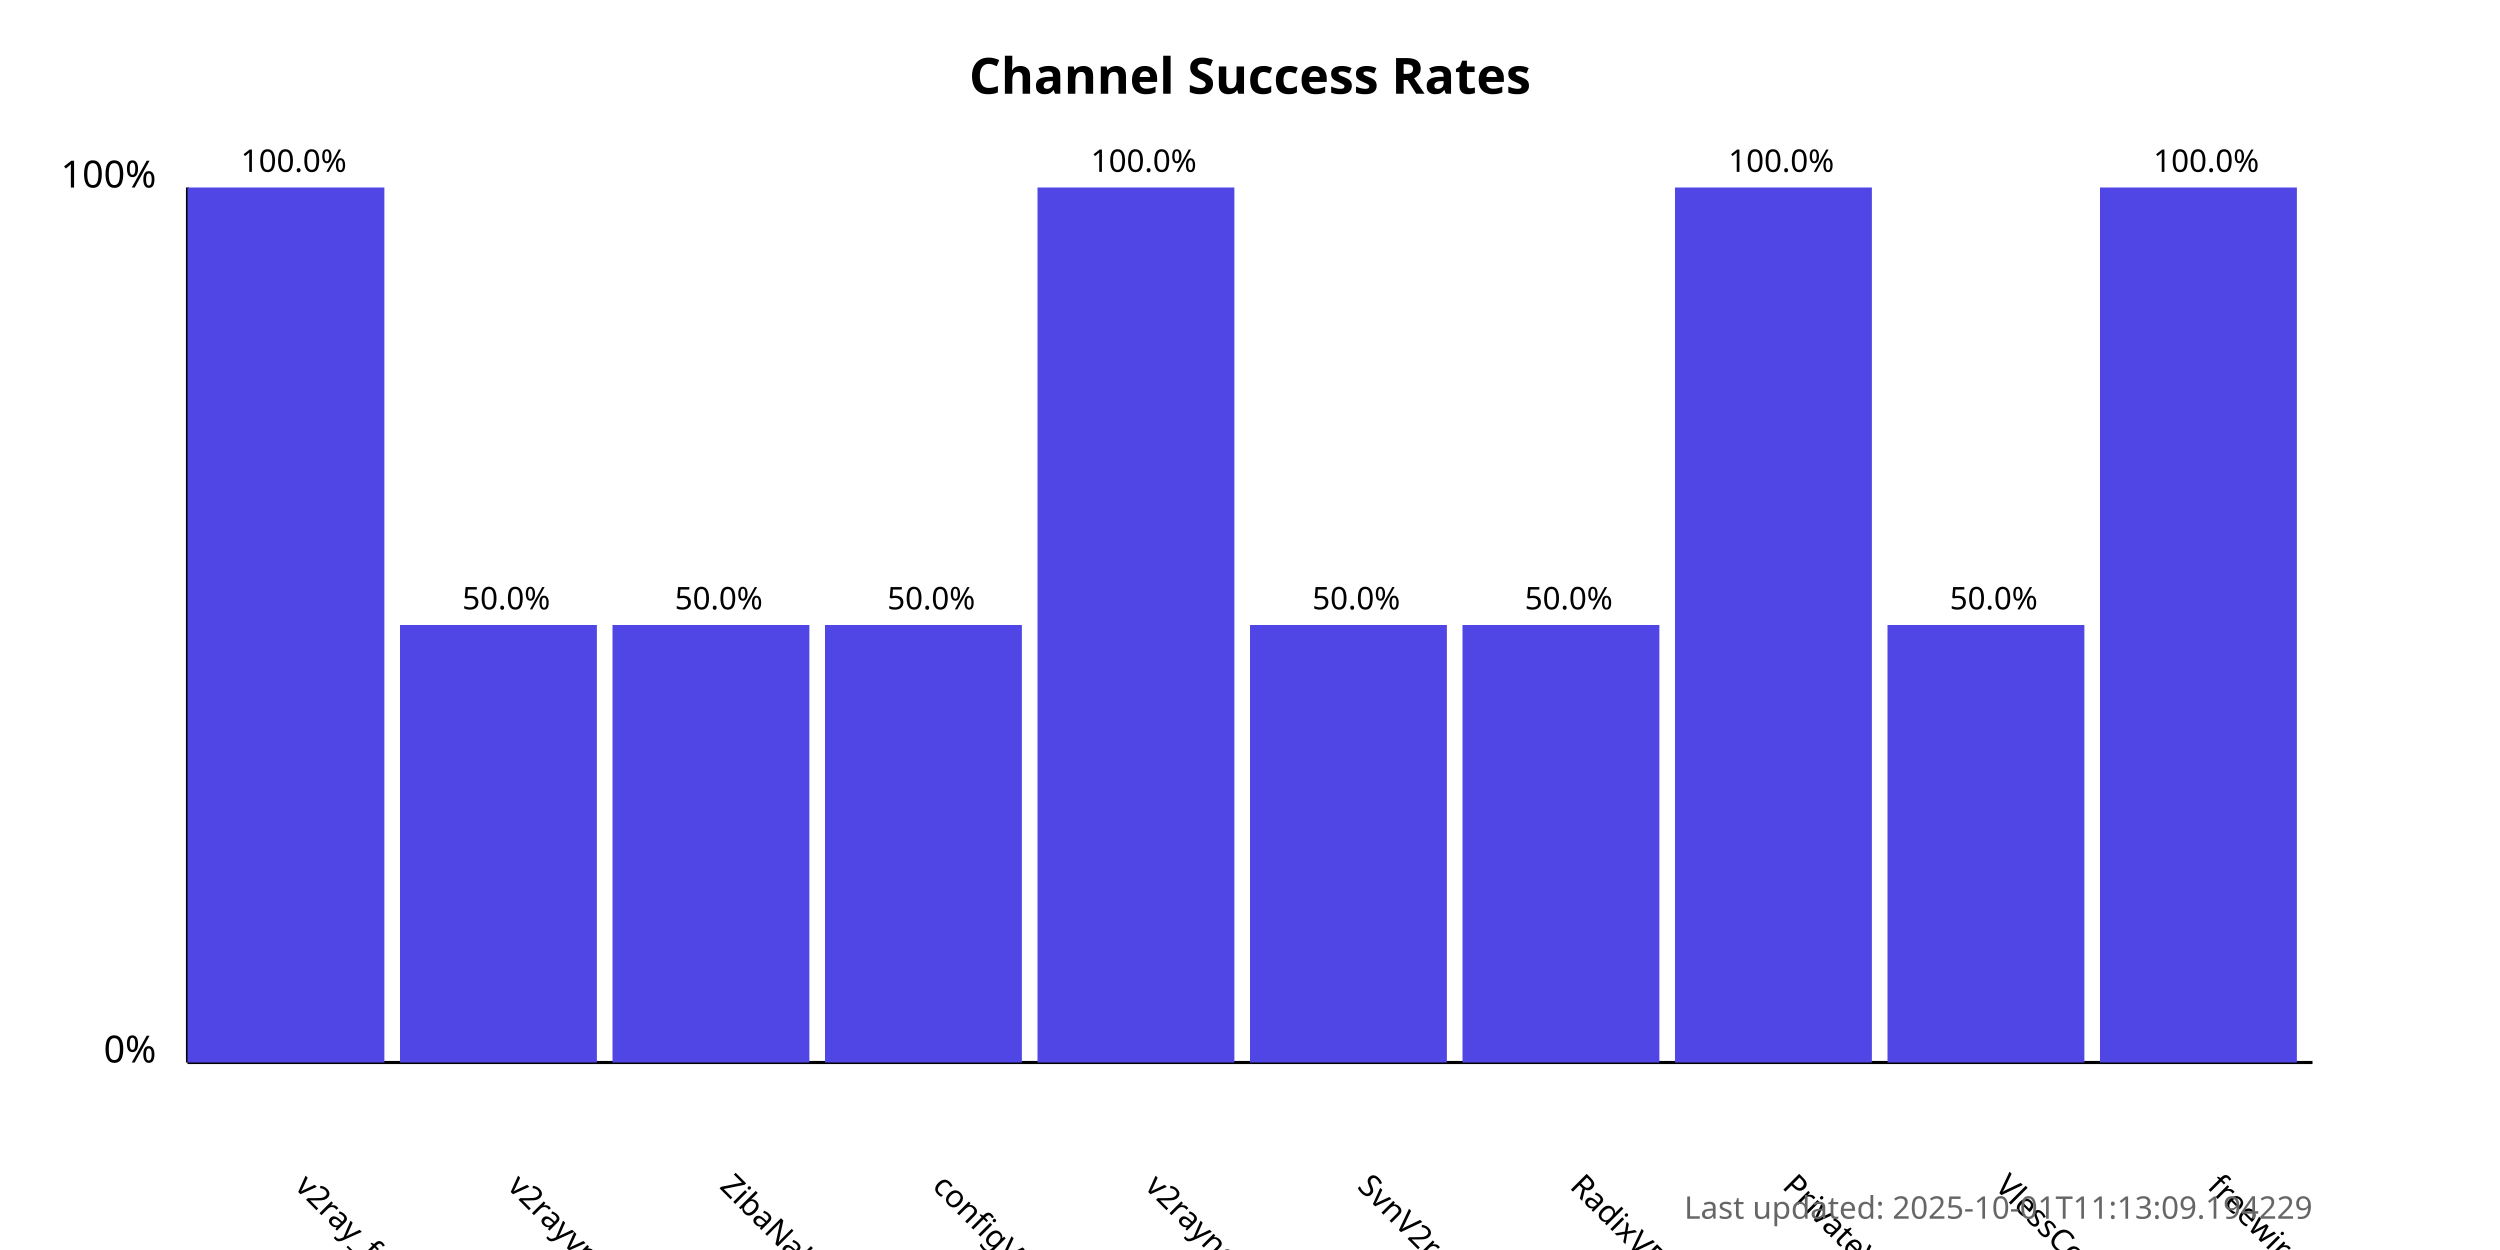
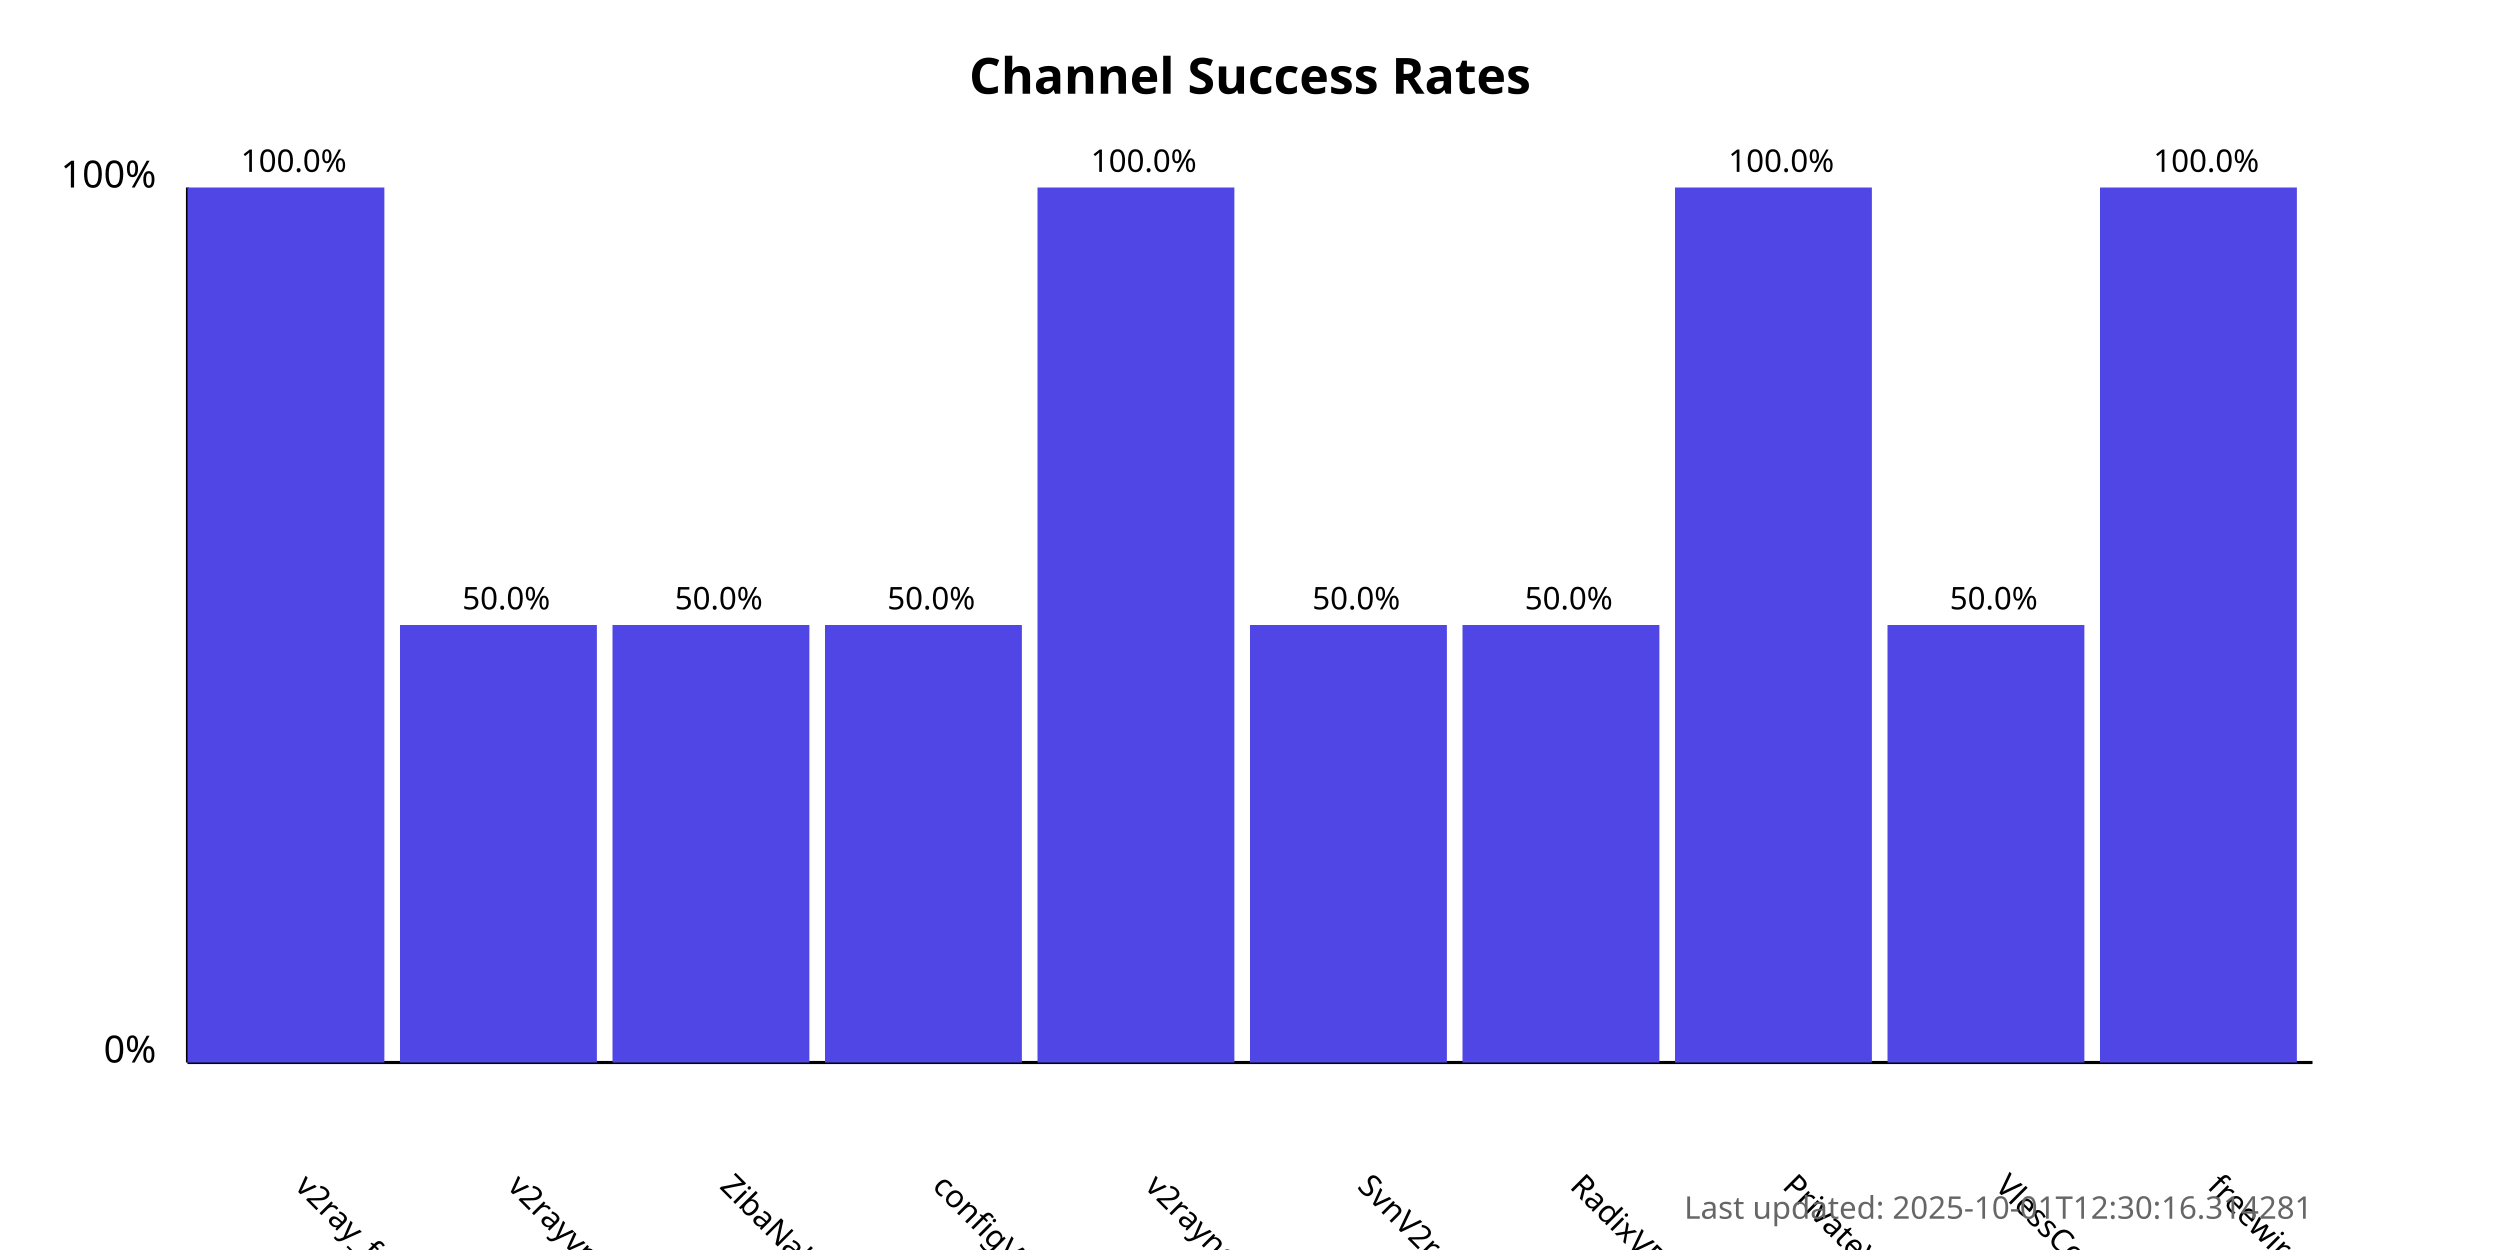
<svg xmlns="http://www.w3.org/2000/svg" width="800" height="400">
  <style>
            .chart-title { font: bold 16px sans-serif; }
            .axis-label { font: 12px sans-serif; }
            .tick-label { font: 10px sans-serif; }
            .bar { fill: #4f46e5; }
            .bar:hover { fill: #6366f1; }
            .timestamp { font: 10px sans-serif; fill: #666; }
        </style>
  <text x="400.0" y="30" text-anchor="middle" class="chart-title">
            Channel Success Rates
        </text>
  <line x1="60" y1="340" x2="60" y2="60" stroke="black" stroke-width="1" />
  <line x1="60" y1="340" x2="740" y2="340" stroke="black" stroke-width="1" />
  <text x="50" y="340" text-anchor="end" class="axis-label">0%</text>
  <text x="50" y="60" text-anchor="end" class="axis-label">100%</text>
  <g>
    <rect x="60" y="60.0" width="63.0" height="280.0" class="bar" />
    <text x="94.0" y="380" transform="rotate(45, 94.0, 380)" text-anchor="start" class="tick-label">
                v2ray_free_conf
            </text>
    <text x="94.0" y="55.0" text-anchor="middle" class="tick-label">
                100.0%
            </text>
  </g>
  <g>
    <rect x="128.0" y="200.0" width="63.0" height="140.0" class="bar" />
    <text x="162.0" y="380" transform="rotate(45, 162.0, 380)" text-anchor="start" class="tick-label">
                v2rayvpno
            </text>
    <text x="162.0" y="195.0" text-anchor="middle" class="tick-label">
                50.0%
            </text>
  </g>
  <g>
    <rect x="196.0" y="200.0" width="63.0" height="140.0" class="bar" />
    <text x="230.0" y="380" transform="rotate(45, 230.0, 380)" text-anchor="start" class="tick-label">
                ZibaNabz
            </text>
    <text x="230.0" y="195.0" text-anchor="middle" class="tick-label">
                50.0%
            </text>
  </g>
  <g>
    <rect x="264.0" y="200.0" width="63.0" height="140.0" class="bar" />
    <text x="298.0" y="380" transform="rotate(45, 298.0, 380)" text-anchor="start" class="tick-label">
                configV2rayForFree
            </text>
    <text x="298.0" y="195.0" text-anchor="middle" class="tick-label">
                50.0%
            </text>
  </g>
  <g>
    <rect x="332.0" y="60.0" width="63.0" height="280.0" class="bar" />
    <text x="366.0" y="380" transform="rotate(45, 366.0, 380)" text-anchor="start" class="tick-label">
                v2rayngvpn
            </text>
    <text x="366.0" y="55.0" text-anchor="middle" class="tick-label">
                100.0%
            </text>
  </g>
  <g>
    <rect x="400.0" y="200.0" width="63.0" height="140.0" class="bar" />
    <text x="434.0" y="380" transform="rotate(45, 434.0, 380)" text-anchor="start" class="tick-label">
                SvnV2ray
            </text>
    <text x="434.0" y="195.0" text-anchor="middle" class="tick-label">
                50.0%
            </text>
  </g>
  <g>
    <rect x="468.0" y="200.0" width="63.0" height="140.0" class="bar" />
    <text x="502.0" y="380" transform="rotate(45, 502.0, 380)" text-anchor="start" class="tick-label">
                RadixVPN
            </text>
    <text x="502.0" y="195.0" text-anchor="middle" class="tick-label">
                50.0%
            </text>
  </g>
  <g>
    <rect x="536.0" y="60.0" width="63.0" height="280.0" class="bar" />
    <text x="570.0" y="380" transform="rotate(45, 570.0, 380)" text-anchor="start" class="tick-label">
                PrivateVPNs
            </text>
    <text x="570.0" y="55.0" text-anchor="middle" class="tick-label">
                100.0%
            </text>
  </g>
  <g>
    <rect x="604.0" y="200.0" width="63.0" height="140.0" class="bar" />
    <text x="638.0" y="380" transform="rotate(45, 638.0, 380)" text-anchor="start" class="tick-label">
                VlessConfig
            </text>
    <text x="638.0" y="195.0" text-anchor="middle" class="tick-label">
                50.0%
            </text>
  </g>
  <g>
    <rect x="672.0" y="60.0" width="63.0" height="280.0" class="bar" />
    <text x="706.0" y="380" transform="rotate(45, 706.0, 380)" text-anchor="start" class="tick-label">
                freewireguard
            </text>
    <text x="706.0" y="55.0" text-anchor="middle" class="tick-label">
                100.0%
            </text>
  </g>
  <text x="740" y="390" text-anchor="end" class="timestamp">
-             Last updated: 2025-10-01T11:13:09.194229
+             Last updated: 2025-10-01T12:30:16.314281
        </text>
</svg>
